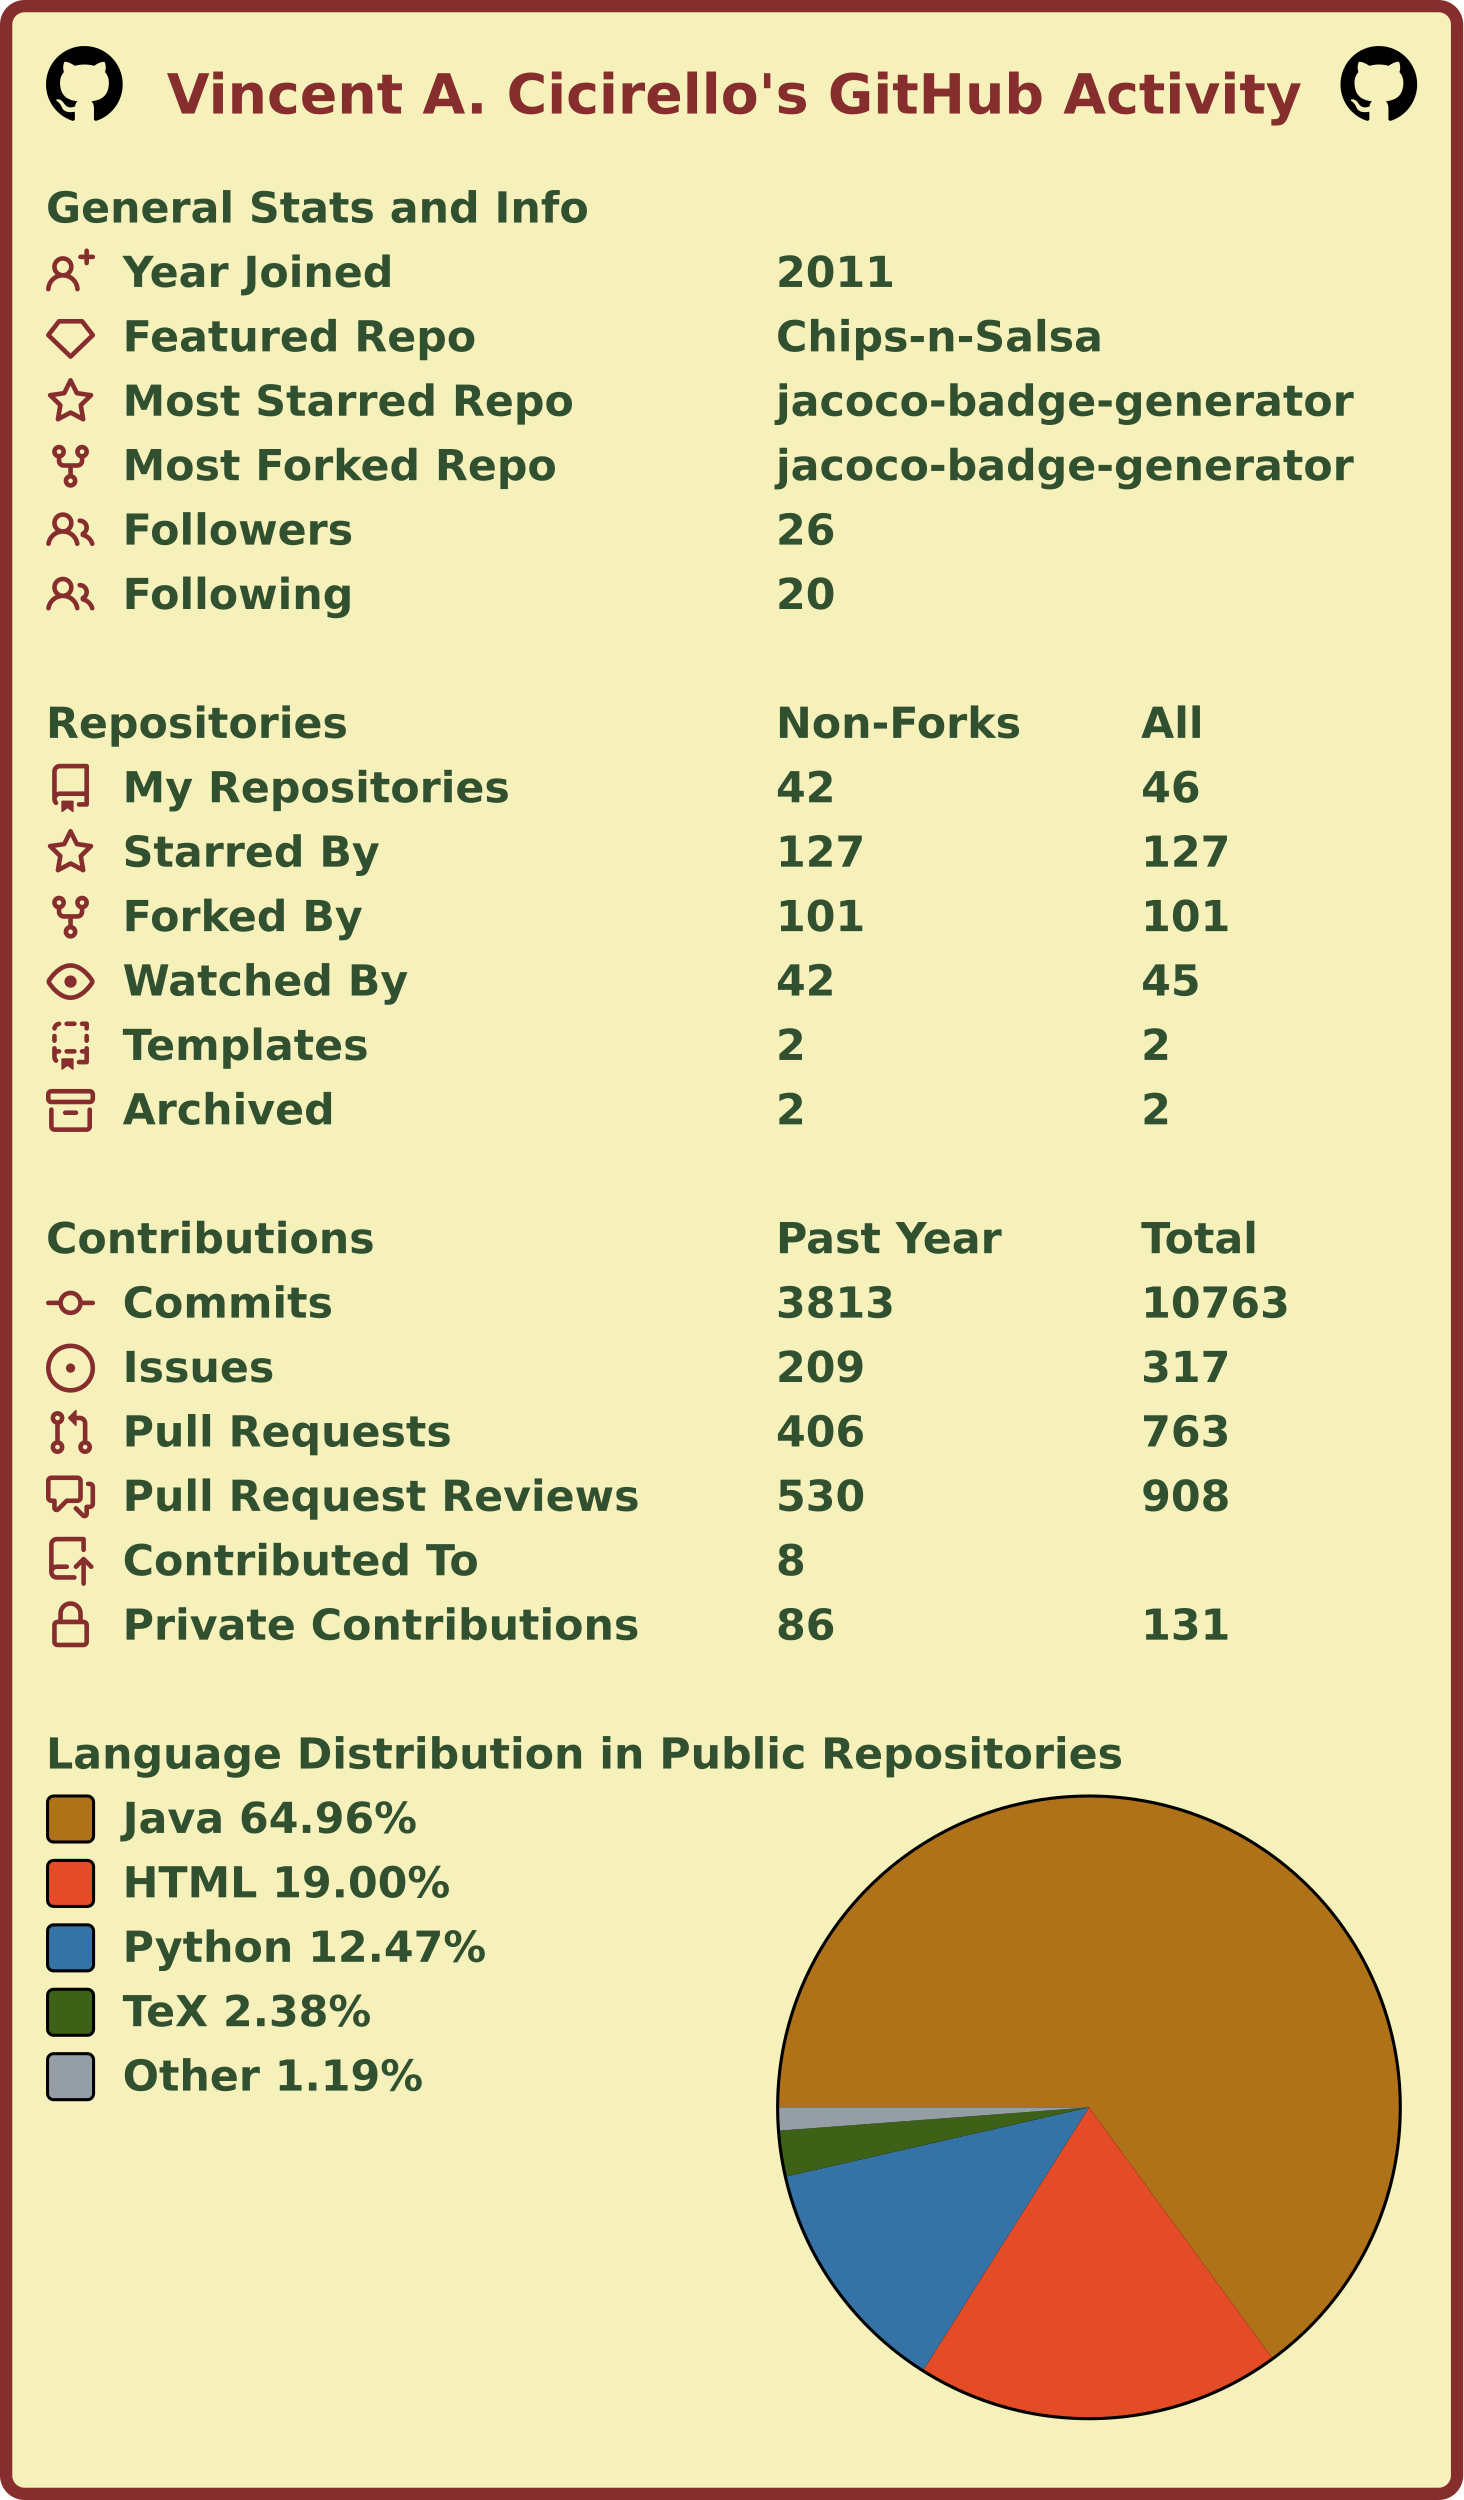
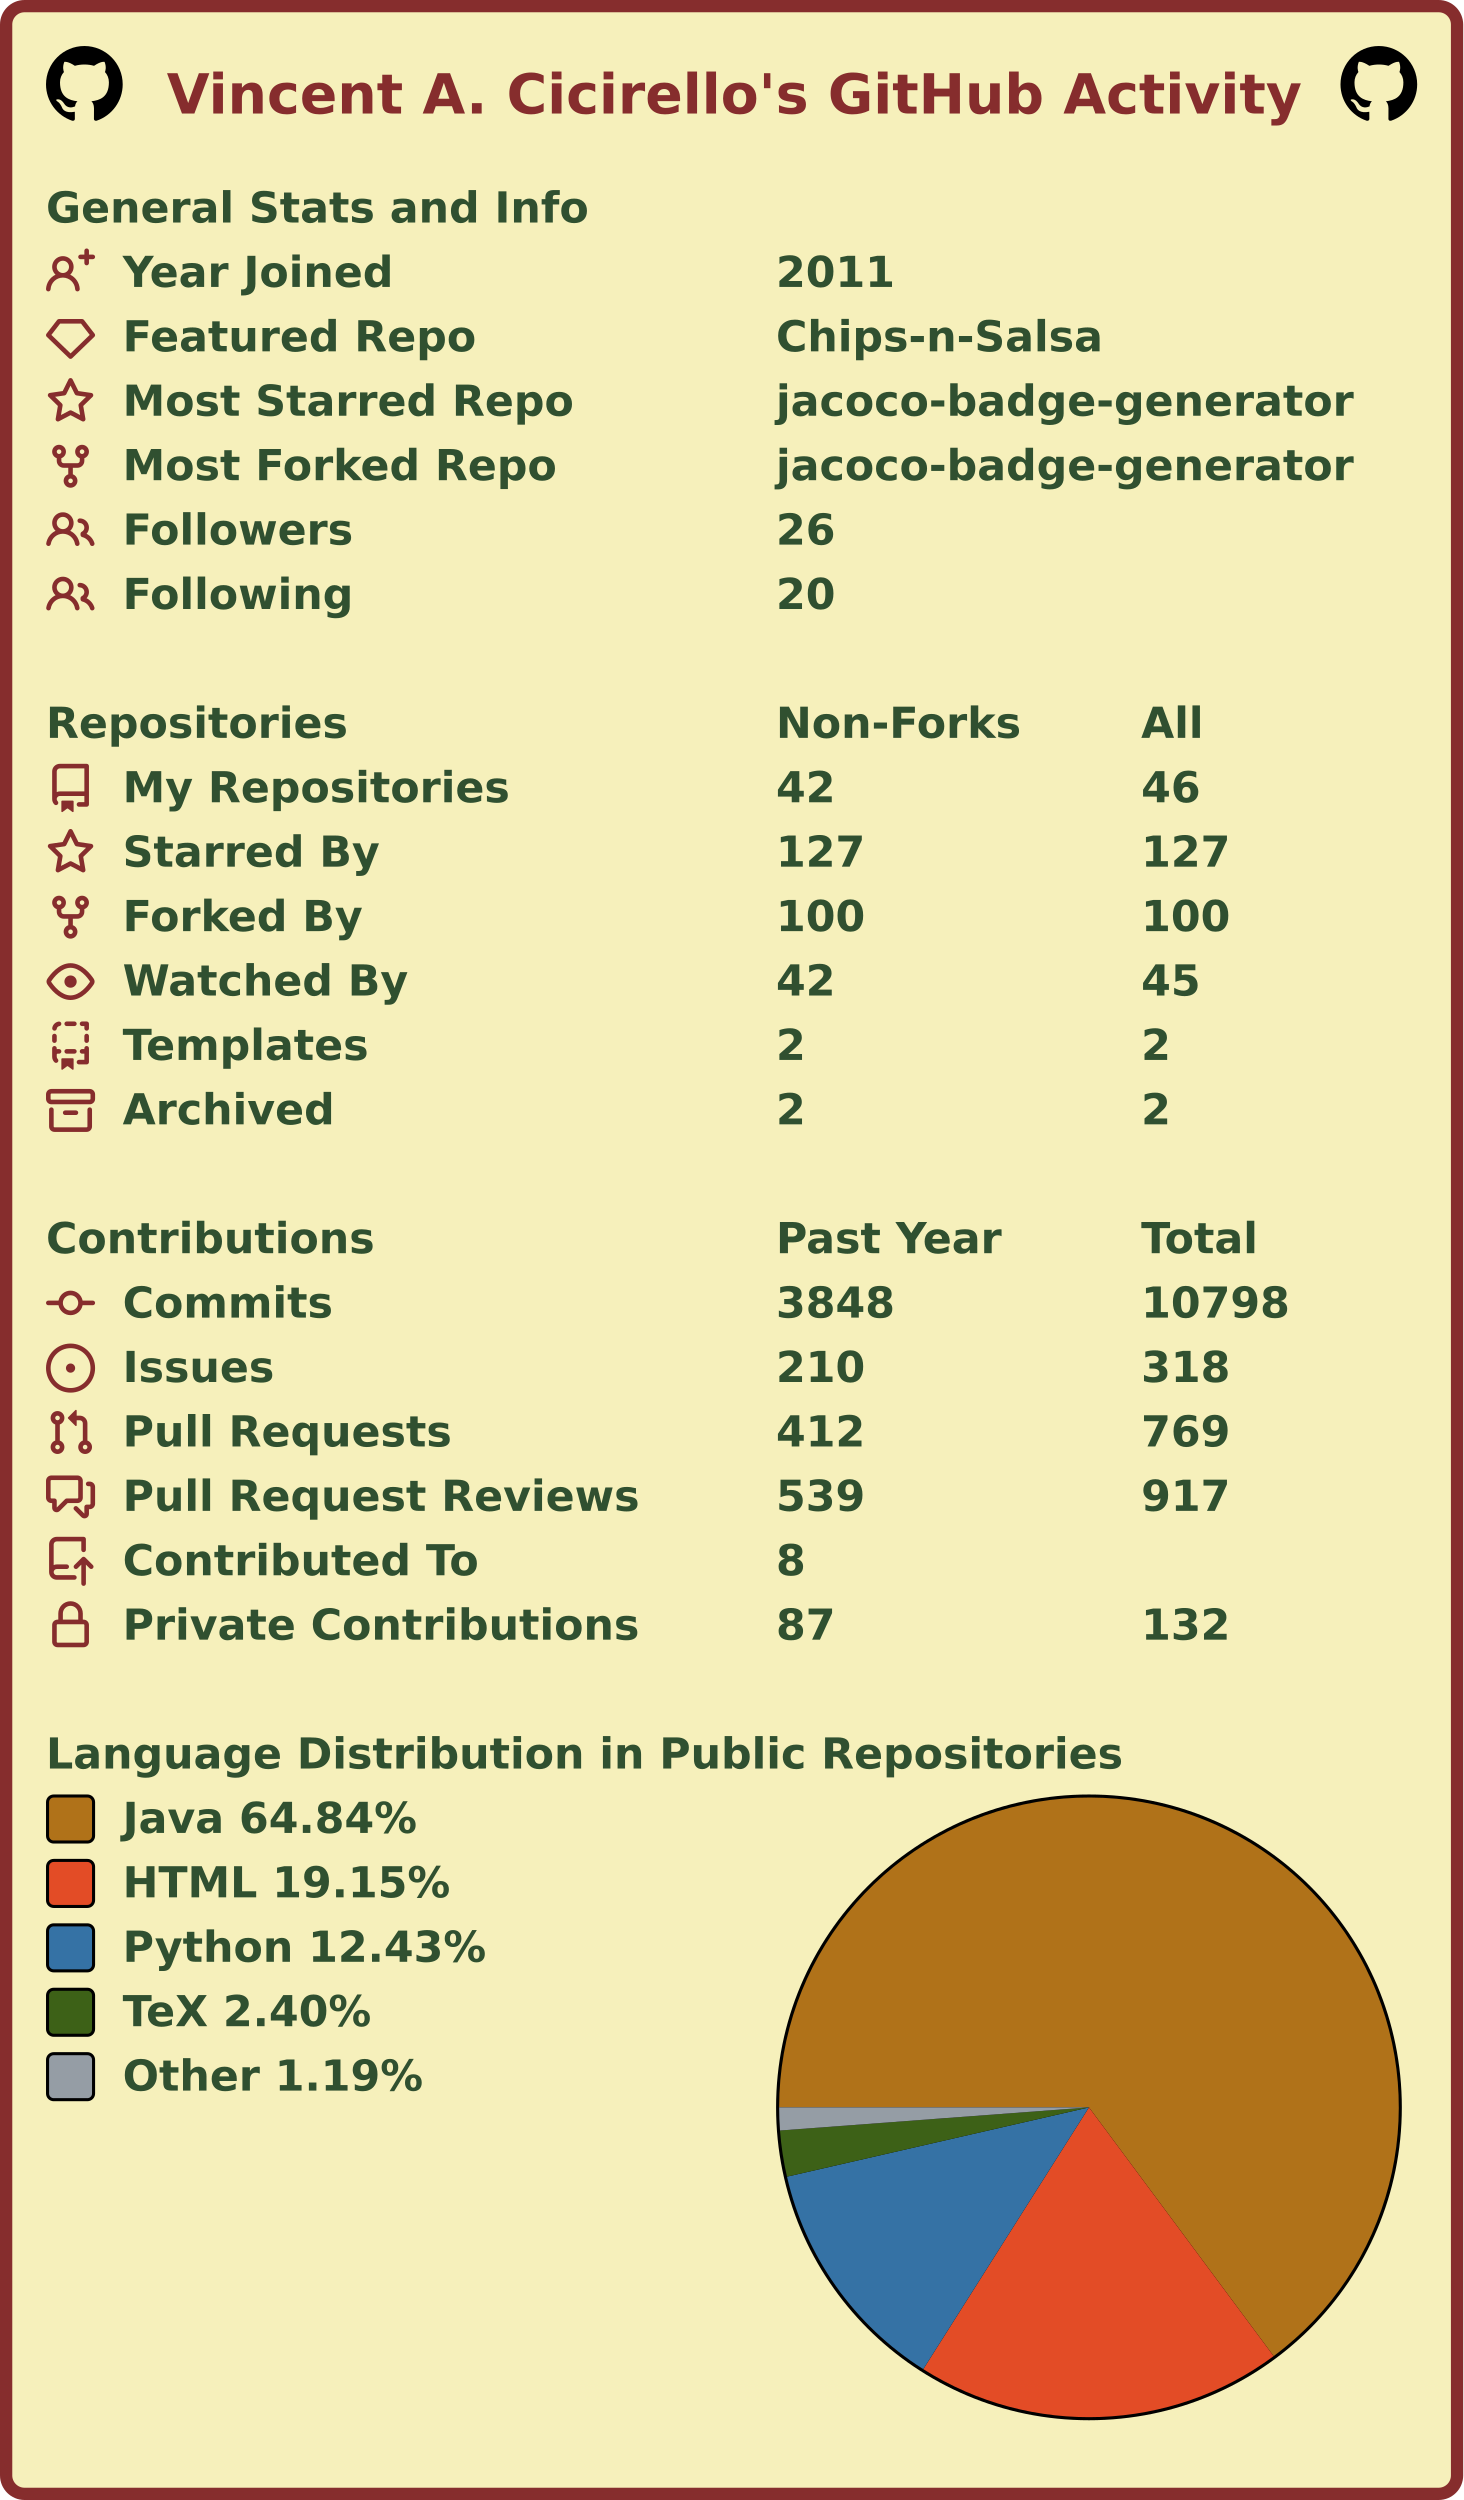
<svg xmlns="http://www.w3.org/2000/svg" width="477" height="815" viewBox="0 0 477 815" lang="en" xml:lang="en">
  <rect x="2" y="2" stroke-width="4" rx="6" width="473" height="811" stroke="#862d2d" fill="#f6f0bb" />
  <g font-weight="600" font-size="110pt" font-family="Verdana,Geneva,DejaVu Sans,sans-serif" text-rendering="geometricPrecision">
    <text x="442" y="301" lengthAdjust="spacingAndGlyphs" textLength="2985" transform="scale(0.123)" fill="#862d2d">Vincent A. Cicirello's GitHub Activity</text>
    <svg x="15" y="15" width="25" height="25" viewBox="0 0 16 16">
      <path fill="#000000" fill-rule="evenodd" d="M8 0C3.58 0 0 3.58 0 8c0 3.54 2.29 6.53 5.47 7.59.4.07.55-.17.55-.38 0-.19-.01-.82-.01-1.49-2.01.37-2.53-.49-2.69-.94-.09-.23-.48-.94-.82-1.13-.28-.15-.68-.52-.01-.53.63-.01 1.08.58 1.23.82.72 1.21 1.87.87 2.33.66.07-.52.28-.87.51-1.07-1.78-.2-3.64-.89-3.64-3.95 0-.87.31-1.59.82-2.15-.08-.2-.36-1.02.08-2.12 0 0 .67-.21 2.2.82.64-.18 1.32-.27 2-.27.68 0 1.36.09 2 .27 1.53-1.04 2.2-.82 2.2-.82.44 1.1.16 1.92.08 2.12.51.56.82 1.27.82 2.15 0 3.07-1.87 3.75-3.65 3.95.29.25.54.73.54 1.48 0 1.07-.01 1.93-.01 2.2 0 .21.15.46.55.38A8.013 8.013 0 0016 8c0-4.42-3.58-8-8-8z" />
    </svg>
    <svg x="437" y="15" width="25" height="25" viewBox="0 0 16 16">
      <path fill="#000000" fill-rule="evenodd" d="M8 0C3.58 0 0 3.58 0 8c0 3.54 2.29 6.53 5.47 7.59.4.07.55-.17.55-.38 0-.19-.01-.82-.01-1.49-2.01.37-2.53-.49-2.69-.94-.09-.23-.48-.94-.82-1.13-.28-.15-.68-.52-.01-.53.63-.01 1.08.58 1.23.82.72 1.21 1.87.87 2.33.66.07-.52.28-.87.51-1.07-1.78-.2-3.64-.89-3.64-3.95 0-.87.31-1.59.82-2.15-.08-.2-.36-1.02.08-2.12 0 0 .67-.21 2.2.82.64-.18 1.32-.27 2-.27.68 0 1.36.09 2 .27 1.53-1.04 2.2-.82 2.2-.82.44 1.1.16 1.92.08 2.12.51.56.82 1.27.82 2.15 0 3.07-1.87 3.75-3.65 3.95.29.25.54.73.54 1.48 0 1.07-.01 1.93-.01 2.2 0 .21.15.46.55.38A8.013 8.013 0 0016 8c0-4.42-3.58-8-8-8z" />
    </svg>
    <g transform="translate(0, 60)" fill="#305030">
      <g transform="translate(15, 0)">
        <g transform="scale(0.095)">
          <text x="0" y="132" textLength="1851" lengthAdjust="spacingAndGlyphs">General Stats and Info</text>
        </g>
      </g>
      <g transform="translate(15, 21)">
        <path fill="#862d2d" fill-rule="evenodd" d="M13.25 0a.75.75 0 01.75.75V2h1.25a.75.75 0 010 1.5H14v1.25a.75.75 0 01-1.5 0V3.5h-1.25a.75.75 0 010-1.5h1.25V.75a.75.75 0 01.75-.75zM5.5 4a2 2 0 100 4 2 2 0 000-4zm2.4 4.548a3.5 3.5 0 10-4.799 0 5.527 5.527 0 00-3.1 4.66.75.75 0 101.498.085A4.01 4.01 0 015.5 9.5a4.01 4.01 0 014.001 3.793.75.75 0 101.498-.086 5.527 5.527 0 00-3.1-4.659z" />
        <g transform="scale(0.095)">
          <text lengthAdjust="spacingAndGlyphs" textLength="932" x="263" y="132">Year Joined</text>
          <text lengthAdjust="spacingAndGlyphs" textLength="420" x="2505" y="132">2011</text>
        </g>
      </g>
      <g transform="translate(15, 42)">
        <path fill="#862d2d" fill-rule="evenodd" d="M3.637 2.291A.75.75 0 014.23 2h7.54a.75.75 0 01.593.291l3.48 4.5a.75.75 0 01-.072.999l-7.25 7a.75.75 0 01-1.042 0l-7.25-7a.75.75 0 01-.072-.999l3.48-4.5zM4.598 3.5L1.754 7.177 8 13.207l6.246-6.03L11.402 3.5H4.598z" />
        <g transform="scale(0.095)">
          <text lengthAdjust="spacingAndGlyphs" textLength="1215" x="263" y="132">Featured Repo</text>
          <text lengthAdjust="spacingAndGlyphs" textLength="1120" x="2505" y="132">Chips-n-Salsa</text>
        </g>
      </g>
      <g transform="translate(15, 63)">
        <path fill="#862d2d" fill-rule="evenodd" d="M8 .25a.75.75 0 01.673.418l1.882 3.815 4.21.612a.75.75 0 01.416 1.279l-3.046 2.97.719 4.192a.75.75 0 01-1.088.791L8 12.347l-3.766 1.98a.75.75 0 01-1.088-.79l.72-4.194L.818 6.374a.75.75 0 01.416-1.28l4.21-.611L7.327.668A.75.75 0 018 .25zm0 2.445L6.615 5.5a.75.75 0 01-.564.41l-3.097.45 2.24 2.184a.75.75 0 01.216.664l-.528 3.084 2.769-1.456a.75.75 0 01.698 0l2.77 1.456-.53-3.084a.75.75 0 01.216-.664l2.24-2.183-3.096-.45a.75.75 0 01-.564-.41L8 2.694v.001z" />
        <g transform="scale(0.095)">
          <text lengthAdjust="spacingAndGlyphs" textLength="1532" x="263" y="132">Most Starred Repo</text>
          <text lengthAdjust="spacingAndGlyphs" textLength="1986" x="2505" y="132">jacoco-badge-generator</text>
        </g>
      </g>
      <g transform="translate(15, 84)">
        <path fill="#862d2d" fill-rule="evenodd" d="M5 3.25a.75.75 0 11-1.5 0 .75.75 0 011.5 0zm0 2.122a2.25 2.25 0 10-1.5 0v.878A2.25 2.25 0 005.75 8.5h1.5v2.128a2.251 2.251 0 101.5 0V8.5h1.5a2.25 2.25 0 002.25-2.25v-.878a2.25 2.25 0 10-1.5 0v.878a.75.75 0 01-.75.75h-4.5A.75.75 0 015 6.25v-.878zm3.75 7.378a.75.75 0 11-1.5 0 .75.75 0 011.5 0zm3-8.75a.75.75 0 100-1.5.75.75 0 000 1.5z" />
        <g transform="scale(0.095)">
          <text lengthAdjust="spacingAndGlyphs" textLength="1485" x="263" y="132">Most Forked Repo</text>
          <text lengthAdjust="spacingAndGlyphs" textLength="1986" x="2505" y="132">jacoco-badge-generator</text>
        </g>
      </g>
      <g transform="translate(15, 105)">
        <path fill="#862d2d" fill-rule="evenodd" d="M5.5 3.5a2 2 0 100 4 2 2 0 000-4zM2 5.5a3.5 3.5 0 115.898 2.549 5.507 5.507 0 013.034 4.084.75.75 0 11-1.482.235 4.001 4.001 0 00-7.9 0 .75.75 0 01-1.482-.236A5.507 5.507 0 013.102 8.05 3.49 3.49 0 012 5.5zM11 4a.75.75 0 100 1.5 1.5 1.5 0 01.666 2.844.75.75 0 00-.416.672v.352a.75.75 0 00.574.73c1.2.289 2.162 1.2 2.522 2.372a.75.75 0 101.434-.44 5.01 5.01 0 00-2.56-3.012A3 3 0 0011 4z" />
        <g transform="scale(0.095)">
          <text lengthAdjust="spacingAndGlyphs" textLength="778" x="263" y="132">Followers</text>
          <text lengthAdjust="spacingAndGlyphs" textLength="210" x="2505" y="132">26</text>
        </g>
      </g>
      <g transform="translate(15, 126)">
        <path fill="#862d2d" fill-rule="evenodd" d="M5.5 3.5a2 2 0 100 4 2 2 0 000-4zM2 5.5a3.5 3.5 0 115.898 2.549 5.507 5.507 0 013.034 4.084.75.75 0 11-1.482.235 4.001 4.001 0 00-7.9 0 .75.75 0 01-1.482-.236A5.507 5.507 0 013.102 8.05 3.49 3.49 0 012 5.5zM11 4a.75.75 0 100 1.5 1.5 1.5 0 01.666 2.844.75.75 0 00-.416.672v.352a.75.75 0 00.574.73c1.2.289 2.162 1.2 2.522 2.372a.75.75 0 101.434-.44 5.01 5.01 0 00-2.56-3.012A3 3 0 0011 4z" />
        <g transform="scale(0.095)">
          <text lengthAdjust="spacingAndGlyphs" textLength="780" x="263" y="132">Following</text>
          <text lengthAdjust="spacingAndGlyphs" textLength="210" x="2505" y="132">20</text>
        </g>
      </g>
    </g>
    <g transform="translate(0, 228)" fill="#305030">
      <g transform="translate(15, 0)">
        <g transform="scale(0.095)">
          <text x="0" y="132" textLength="1020" lengthAdjust="spacingAndGlyphs">Repositories</text>
          <text x="2505" y="132" textLength="832" lengthAdjust="spacingAndGlyphs">Non-Forks</text>
          <text x="3758" y="132" textLength="206" lengthAdjust="spacingAndGlyphs">All</text>
        </g>
      </g>
      <g transform="translate(15, 21)">
        <path fill="#862d2d" fill-rule="evenodd" d="M2 2.5A2.5 2.5 0 014.5 0h8.75a.75.75 0 01.75.75v12.5a.75.75 0 01-.75.75h-2.5a.75.75 0 110-1.5h1.75v-2h-8a1 1 0 00-.714 1.7.75.75 0 01-1.072 1.05A2.495 2.495 0 012 11.5v-9zm10.5-1V9h-8c-.356 0-.694.074-1 .208V2.5a1 1 0 011-1h8zM5 12.25v3.25a.25.25 0 00.4.2l1.45-1.087a.25.25 0 01.3 0L8.6 15.7a.25.25 0 00.4-.2v-3.25a.25.25 0 00-.25-.25h-3.5a.25.25 0 00-.25.25z" />
        <g transform="scale(0.095)">
          <text lengthAdjust="spacingAndGlyphs" textLength="1312" x="263" y="132">My Repositories</text>
          <text lengthAdjust="spacingAndGlyphs" textLength="210" x="2505" y="132">42</text>
          <text lengthAdjust="spacingAndGlyphs" textLength="210" x="3758" y="132">46</text>
        </g>
      </g>
      <g transform="translate(15, 42)">
        <path fill="#862d2d" fill-rule="evenodd" d="M8 .25a.75.75 0 01.673.418l1.882 3.815 4.21.612a.75.75 0 01.416 1.279l-3.046 2.97.719 4.192a.75.75 0 01-1.088.791L8 12.347l-3.766 1.98a.75.75 0 01-1.088-.79l.72-4.194L.818 6.374a.75.75 0 01.416-1.28l4.21-.611L7.327.668A.75.75 0 018 .25zm0 2.445L6.615 5.5a.75.75 0 01-.564.41l-3.097.45 2.24 2.184a.75.75 0 01.216.664l-.528 3.084 2.769-1.456a.75.75 0 01.698 0l2.77 1.456-.53-3.084a.75.75 0 01.216-.664l2.24-2.183-3.096-.45a.75.75 0 01-.564-.41L8 2.694v.001z" />
        <g transform="scale(0.095)">
          <text lengthAdjust="spacingAndGlyphs" textLength="874" x="263" y="132">Starred By</text>
          <text lengthAdjust="spacingAndGlyphs" textLength="315" x="2505" y="132">127</text>
          <text lengthAdjust="spacingAndGlyphs" textLength="315" x="3758" y="132">127</text>
        </g>
      </g>
      <g transform="translate(15, 63)">
        <path fill="#862d2d" fill-rule="evenodd" d="M5 3.25a.75.75 0 11-1.5 0 .75.75 0 011.5 0zm0 2.122a2.25 2.25 0 10-1.5 0v.878A2.25 2.25 0 005.75 8.5h1.5v2.128a2.251 2.251 0 101.5 0V8.5h1.5a2.25 2.25 0 002.25-2.25v-.878a2.25 2.25 0 10-1.5 0v.878a.75.75 0 01-.75.75h-4.5A.75.75 0 015 6.25v-.878zm3.75 7.378a.75.75 0 11-1.5 0 .75.75 0 011.5 0zm3-8.75a.75.75 0 100-1.5.75.75 0 000 1.5z" />
        <g transform="scale(0.095)">
          <text lengthAdjust="spacingAndGlyphs" textLength="828" x="263" y="132">Forked By</text>
-           <text lengthAdjust="spacingAndGlyphs" textLength="315" x="2505" y="132">101</text>
-           <text lengthAdjust="spacingAndGlyphs" textLength="315" x="3758" y="132">101</text>
+           <text lengthAdjust="spacingAndGlyphs" textLength="315" x="2505" y="132">100</text>
+           <text lengthAdjust="spacingAndGlyphs" textLength="315" x="3758" y="132">100</text>
        </g>
      </g>
      <g transform="translate(15, 84)">
        <path fill="#862d2d" fill-rule="evenodd" d="M1.679 7.932c.412-.621 1.242-1.75 2.366-2.717C5.175 4.242 6.527 3.5 8 3.5c1.473 0 2.824.742 3.955 1.715 1.124.967 1.954 2.096 2.366 2.717a.119.119 0 010 .136c-.412.621-1.242 1.75-2.366 2.717C10.825 11.758 9.473 12.5 8 12.5c-1.473 0-2.824-.742-3.955-1.715C2.92 9.818 2.09 8.69 1.679 8.068a.119.119 0 010-.136zM8 2c-1.981 0-3.67.992-4.933 2.078C1.797 5.169.88 6.423.43 7.1a1.619 1.619 0 000 1.798c.45.678 1.367 1.932 2.637 3.024C4.329 13.008 6.019 14 8 14c1.981 0 3.67-.992 4.933-2.078 1.27-1.091 2.187-2.345 2.637-3.023a1.619 1.619 0 000-1.798c-.45-.678-1.367-1.932-2.637-3.023C11.671 2.992 9.981 2 8 2zm0 8a2 2 0 100-4 2 2 0 000 4z" />
        <g transform="scale(0.095)">
          <text lengthAdjust="spacingAndGlyphs" textLength="993" x="263" y="132">Watched By</text>
          <text lengthAdjust="spacingAndGlyphs" textLength="210" x="2505" y="132">42</text>
          <text lengthAdjust="spacingAndGlyphs" textLength="210" x="3758" y="132">45</text>
        </g>
      </g>
      <g transform="translate(15, 105)">
        <path fill="#862d2d" fill-rule="evenodd" d="M6 .75A.75.75 0 016.75 0h2.5a.75.75 0 010 1.5h-2.5A.75.75 0 016 .75zm5 0a.75.75 0 01.75-.75h1.5a.75.75 0 01.75.75v1.5a.75.75 0 01-1.5 0V1.5h-.75A.75.75 0 0111 .75zM4.992.662a.75.75 0 01-.636.848c-.436.063-.783.41-.846.846a.75.75 0 01-1.485-.212A2.501 2.501 0 014.144.025a.75.75 0 01.848.637zM2.75 4a.75.75 0 01.75.75v1.5a.75.75 0 01-1.5 0v-1.5A.75.75 0 012.75 4zm10.5 0a.75.75 0 01.75.75v1.5a.75.75 0 01-1.5 0v-1.5a.75.75 0 01.75-.75zM2.75 8a.75.75 0 01.75.75v.268A1.72 1.72 0 013.75 9h.5a.75.75 0 010 1.5h-.5a.25.25 0 00-.25.25v.75c0 .28.114.532.3.714a.75.75 0 01-1.05 1.072A2.495 2.495 0 012 11.5V8.75A.75.75 0 012.75 8zm10.5 0a.75.75 0 01.75.75v4.5a.75.75 0 01-.75.75h-2.5a.75.75 0 010-1.5h1.75v-2h-.75a.75.75 0 010-1.5h.75v-.25a.75.75 0 01.75-.75zM6 9.75A.75.75 0 016.75 9h2.5a.75.75 0 010 1.5h-2.5A.75.75 0 016 9.75zm-1 2.5v3.25a.25.25 0 00.4.2l1.45-1.087a.25.25 0 01.3 0L8.6 15.7a.25.25 0 00.4-.2v-3.25a.25.25 0 00-.25-.25h-3.5a.25.25 0 00-.25.25z" />
        <g transform="scale(0.095)">
          <text lengthAdjust="spacingAndGlyphs" textLength="868" x="263" y="132">Templates</text>
          <text lengthAdjust="spacingAndGlyphs" textLength="105" x="2505" y="132">2</text>
          <text lengthAdjust="spacingAndGlyphs" textLength="105" x="3758" y="132">2</text>
        </g>
      </g>
      <g transform="translate(15, 126)">
        <path fill="#862d2d" fill-rule="evenodd" d="M1.75 2.5a.25.25 0 00-.25.25v1.5c0 .138.112.25.25.25h12.5a.25.25 0 00.25-.25v-1.5a.25.25 0 00-.25-.25H1.75zM0 2.75C0 1.784.784 1 1.75 1h12.5c.966 0 1.75.784 1.75 1.75v1.5A1.75 1.75 0 0114.25 6H1.75A1.75 1.75 0 010 4.25v-1.5zM1.75 7a.75.75 0 01.75.75v5.5c0 .138.112.25.25.25h10.5a.25.25 0 00.25-.25v-5.5a.75.75 0 111.5 0v5.5A1.75 1.75 0 0113.25 15H2.75A1.75 1.75 0 011 13.25v-5.5A.75.75 0 011.75 7zm4.5 1a.75.75 0 000 1.5h3.5a.75.75 0 100-1.5h-3.5z" />
        <g transform="scale(0.095)">
          <text lengthAdjust="spacingAndGlyphs" textLength="726" x="263" y="132">Archived</text>
          <text lengthAdjust="spacingAndGlyphs" textLength="105" x="2505" y="132">2</text>
          <text lengthAdjust="spacingAndGlyphs" textLength="105" x="3758" y="132">2</text>
        </g>
      </g>
    </g>
    <g transform="translate(0, 396)" fill="#305030">
      <g transform="translate(15, 0)">
        <g transform="scale(0.095)">
          <text x="0" y="132" textLength="1112" lengthAdjust="spacingAndGlyphs">Contributions</text>
          <text x="2505" y="132" textLength="774" lengthAdjust="spacingAndGlyphs">Past Year</text>
          <text x="3758" y="132" textLength="414" lengthAdjust="spacingAndGlyphs">Total</text>
        </g>
      </g>
      <g transform="translate(15, 21)">
        <path fill="#862d2d" fill-rule="evenodd" d="M10.5 7.75a2.5 2.5 0 11-5 0 2.5 2.5 0 015 0zm1.43.75a4.002 4.002 0 01-7.86 0H.75a.75.75 0 110-1.5h3.32a4.001 4.001 0 017.86 0h3.32a.75.75 0 110 1.5h-3.32z" />
        <g transform="scale(0.095)">
          <text lengthAdjust="spacingAndGlyphs" textLength="734" x="263" y="132">Commits</text>
-           <text lengthAdjust="spacingAndGlyphs" textLength="420" x="2505" y="132">3813</text>
-           <text lengthAdjust="spacingAndGlyphs" textLength="525" x="3758" y="132">10763</text>
+           <text lengthAdjust="spacingAndGlyphs" textLength="420" x="2505" y="132">3848</text>
+           <text lengthAdjust="spacingAndGlyphs" textLength="525" x="3758" y="132">10798</text>
        </g>
      </g>
      <g transform="translate(15, 42)">
        <path fill="#862d2d" d="M8 9.5a1.5 1.5 0 100-3 1.5 1.5 0 000 3z" />
        <path fill="#862d2d" fill-rule="evenodd" d="M8 0a8 8 0 100 16A8 8 0 008 0zM1.5 8a6.5 6.5 0 1113 0 6.5 6.5 0 01-13 0z" />
        <g transform="scale(0.095)">
          <text lengthAdjust="spacingAndGlyphs" textLength="512" x="263" y="132">Issues</text>
-           <text lengthAdjust="spacingAndGlyphs" textLength="315" x="2505" y="132">209</text>
-           <text lengthAdjust="spacingAndGlyphs" textLength="315" x="3758" y="132">317</text>
+           <text lengthAdjust="spacingAndGlyphs" textLength="315" x="2505" y="132">210</text>
+           <text lengthAdjust="spacingAndGlyphs" textLength="315" x="3758" y="132">318</text>
        </g>
      </g>
      <g transform="translate(15, 63)">
        <path fill="#862d2d" fill-rule="evenodd" d="M7.177 3.073L9.573.677A.25.25 0 0110 .854v4.792a.25.25 0 01-.427.177L7.177 3.427a.25.25 0 010-.354zM3.75 2.5a.75.75 0 100 1.5.75.75 0 000-1.5zm-2.25.75a2.25 2.25 0 113 2.122v5.256a2.251 2.251 0 11-1.5 0V5.372A2.25 2.25 0 011.5 3.25zM11 2.5h-1V4h1a1 1 0 011 1v5.628a2.251 2.251 0 101.5 0V5A2.5 2.5 0 0011 2.5zm1 10.25a.75.75 0 111.5 0 .75.75 0 01-1.5 0zM3.75 12a.75.75 0 100 1.5.75.75 0 000-1.5z" />
        <g transform="scale(0.095)">
          <text lengthAdjust="spacingAndGlyphs" textLength="1113" x="263" y="132">Pull Requests</text>
-           <text lengthAdjust="spacingAndGlyphs" textLength="315" x="2505" y="132">406</text>
-           <text lengthAdjust="spacingAndGlyphs" textLength="315" x="3758" y="132">763</text>
+           <text lengthAdjust="spacingAndGlyphs" textLength="315" x="2505" y="132">412</text>
+           <text lengthAdjust="spacingAndGlyphs" textLength="315" x="3758" y="132">769</text>
        </g>
      </g>
      <g transform="translate(15, 84)">
        <path fill="#862d2d" fill-rule="evenodd" d="M1.5 2.75a.25.25 0 01.25-.25h8.5a.25.25 0 01.25.25v5.5a.25.25 0 01-.25.25h-3.5a.75.75 0 00-.53.22L3.5 11.44V9.25a.75.75 0 00-.75-.75h-1a.25.25 0 01-.25-.25v-5.5zM1.75 1A1.75 1.75 0 000 2.75v5.5C0 9.216.784 10 1.75 10H2v1.543a1.457 1.457 0 002.487 1.03L7.061 10h3.189A1.75 1.75 0 0012 8.25v-5.5A1.75 1.75 0 0010.25 1h-8.5zM14.5 4.75a.25.25 0 00-.25-.25h-.5a.75.75 0 110-1.5h.5c.966 0 1.75.784 1.75 1.75v5.5A1.75 1.75 0 0114.25 12H14v1.543a1.457 1.457 0 01-2.487 1.03L9.22 12.28a.75.75 0 111.06-1.06l2.22 2.22v-2.19a.75.75 0 01.75-.75h1a.25.25 0 00.25-.25v-5.5z" />
        <g transform="scale(0.095)">
          <text lengthAdjust="spacingAndGlyphs" textLength="1762" x="263" y="132">Pull Request Reviews</text>
-           <text lengthAdjust="spacingAndGlyphs" textLength="315" x="2505" y="132">530</text>
-           <text lengthAdjust="spacingAndGlyphs" textLength="315" x="3758" y="132">908</text>
+           <text lengthAdjust="spacingAndGlyphs" textLength="315" x="2505" y="132">539</text>
+           <text lengthAdjust="spacingAndGlyphs" textLength="315" x="3758" y="132">917</text>
        </g>
      </g>
      <g transform="translate(15, 105)">
        <path fill="#862d2d" fill-rule="evenodd" d="M1 2.5A2.5 2.5 0 013.5 0h8.75a.75.75 0 01.75.75v3.5a.75.75 0 01-1.5 0V1.5h-8a1 1 0 00-1 1v6.708A2.492 2.492 0 013.5 9h3.25a.75.75 0 010 1.5H3.5a1 1 0 100 2h5.75a.75.75 0 010 1.5H3.5A2.5 2.5 0 011 11.5v-9zm13.23 7.79a.75.75 0 001.06-1.06l-2.505-2.505a.75.75 0 00-1.06 0L9.22 9.229a.75.75 0 001.06 1.061l1.225-1.224v6.184a.75.75 0 001.5 0V9.066l1.224 1.224z" />
        <g transform="scale(0.095)">
          <text lengthAdjust="spacingAndGlyphs" textLength="1234" x="263" y="132">Contributed To</text>
          <text lengthAdjust="spacingAndGlyphs" textLength="105" x="2505" y="132">8</text>
        </g>
      </g>
      <g transform="translate(15, 126)">
        <path fill="#862d2d" fill-rule="evenodd" d="M4 4v2h-.25A1.75 1.75 0 002 7.75v5.5c0 .966.784 1.75 1.75 1.75h8.5A1.75 1.75 0 0014 13.25v-5.5A1.75 1.75 0 0012.25 6H12V4a4 4 0 10-8 0zm6.5 2V4a2.5 2.5 0 00-5 0v2h5zM12 7.5h.25a.25.25 0 01.25.25v5.5a.25.25 0 01-.25.25h-8.5a.25.25 0 01-.25-.25v-5.5a.25.25 0 01.25-.25H12z" />
        <g transform="scale(0.095)">
          <text lengthAdjust="spacingAndGlyphs" textLength="1742" x="263" y="132">Private Contributions</text>
-           <text lengthAdjust="spacingAndGlyphs" textLength="210" x="2505" y="132">86</text>
-           <text lengthAdjust="spacingAndGlyphs" textLength="315" x="3758" y="132">131</text>
+           <text lengthAdjust="spacingAndGlyphs" textLength="210" x="2505" y="132">87</text>
+           <text lengthAdjust="spacingAndGlyphs" textLength="315" x="3758" y="132">132</text>
        </g>
      </g>
    </g>
    <g transform="translate(0, 564)" fill="#305030">
      <g transform="translate(15, 0)">
        <g transform="scale(0.095)">
          <text x="0" y="132" textLength="3652" lengthAdjust="spacingAndGlyphs">Language Distribution in Public Repositories</text>
        </g>
      </g>
      <g transform="translate(253, 21)">
        <circle cx="102" cy="102" r="102" fill="#000000" />
      </g>
      <g transform="translate(254, 22)">
        <g>
-           <path fill-rule="evenodd" fill="#b07219" d="M 0.0,101 A 101 101 0 1 1 160.578 182.557 L 101,101 Z" />
-           <path fill-rule="evenodd" fill="#e34c26" d="M 160.578,182.557 A 101 101 0 0 1 47.125 186.431 L 101,101 Z" />
-           <path fill-rule="evenodd" fill="#3572A5" d="M 47.125,186.431 A 101 101 0 0 1 2.534 123.481 L 101,101 Z" />
-           <path fill-rule="evenodd" fill="#3D6117" d="M 2.534,123.481 A 101 101 0 0 1 0.284 108.565 L 101,101 Z" />
-           <path fill-rule="evenodd" fill="#959da5" d="M 0.284,108.565 A 101 101 0 0 1 0.0 101 L 101,101 Z" />
+           <path fill-rule="evenodd" fill="#b07219" d="M 0.0,101 A 101 101 0 1 1 161.209 182.092 L 101,101 Z" />
+           <path fill-rule="evenodd" fill="#e34c26" d="M 161.209,182.092 A 101 101 0 0 1 46.98 186.339 L 101,101 Z" />
+           <path fill-rule="evenodd" fill="#3572A5" d="M 46.98,186.339 A 101 101 0 0 1 2.558 123.588 L 101,101 Z" />
+           <path fill-rule="evenodd" fill="#3D6117" d="M 2.558,123.588 A 101 101 0 0 1 0.282 108.538 L 101,101 Z" />
+           <path fill-rule="evenodd" fill="#959da5" d="M 0.282,108.538 A 101 101 0 0 1 0.0 101 L 101,101 Z" />
          <animateTransform attributeName="transform" attributeType="XML" type="rotate" from="0 101 101" to="360 101 101" dur="10s" repeatCount="indefinite" />
        </g>
      </g>
      <g transform="translate(15, 21)">
        <rect x="0.5" y="0.5" rx="2" width="15" height="15" fill="#b07219" stroke-width="1" stroke="#000000" />
-         <text transform="scale(0.095)" x="263" y="132" textLength="1038" lengthAdjust="spacingAndGlyphs">Java 64.96%</text>
+         <text transform="scale(0.095)" x="263" y="132" textLength="1038" lengthAdjust="spacingAndGlyphs">Java 64.84%</text>
      </g>
      <g transform="translate(15, 42)">
        <rect x="0.5" y="0.5" rx="2" width="15" height="15" fill="#e34c26" stroke-width="1" stroke="#000000" />
-         <text transform="scale(0.095)" x="263" y="132" textLength="1142" lengthAdjust="spacingAndGlyphs">HTML 19.00%</text>
+         <text transform="scale(0.095)" x="263" y="132" textLength="1142" lengthAdjust="spacingAndGlyphs">HTML 19.15%</text>
      </g>
      <g transform="translate(15, 63)">
        <rect x="0.5" y="0.5" rx="2" width="15" height="15" fill="#3572A5" stroke-width="1" stroke="#000000" />
-         <text transform="scale(0.095)" x="263" y="132" textLength="1254" lengthAdjust="spacingAndGlyphs">Python 12.47%</text>
+         <text transform="scale(0.095)" x="263" y="132" textLength="1254" lengthAdjust="spacingAndGlyphs">Python 12.43%</text>
      </g>
      <g transform="translate(15, 84)">
        <rect x="0.5" y="0.5" rx="2" width="15" height="15" fill="#3D6117" stroke-width="1" stroke="#000000" />
-         <text transform="scale(0.095)" x="263" y="132" textLength="894" lengthAdjust="spacingAndGlyphs">TeX 2.38%</text>
+         <text transform="scale(0.095)" x="263" y="132" textLength="894" lengthAdjust="spacingAndGlyphs">TeX 2.40%</text>
      </g>
      <g transform="translate(15, 105)">
        <rect x="0.5" y="0.5" rx="2" width="15" height="15" fill="#959da5" stroke-width="1" stroke="#000000" />
        <text transform="scale(0.095)" x="263" y="132" textLength="1047" lengthAdjust="spacingAndGlyphs">Other 1.19%</text>
      </g>
    </g>
  </g>
</svg>
